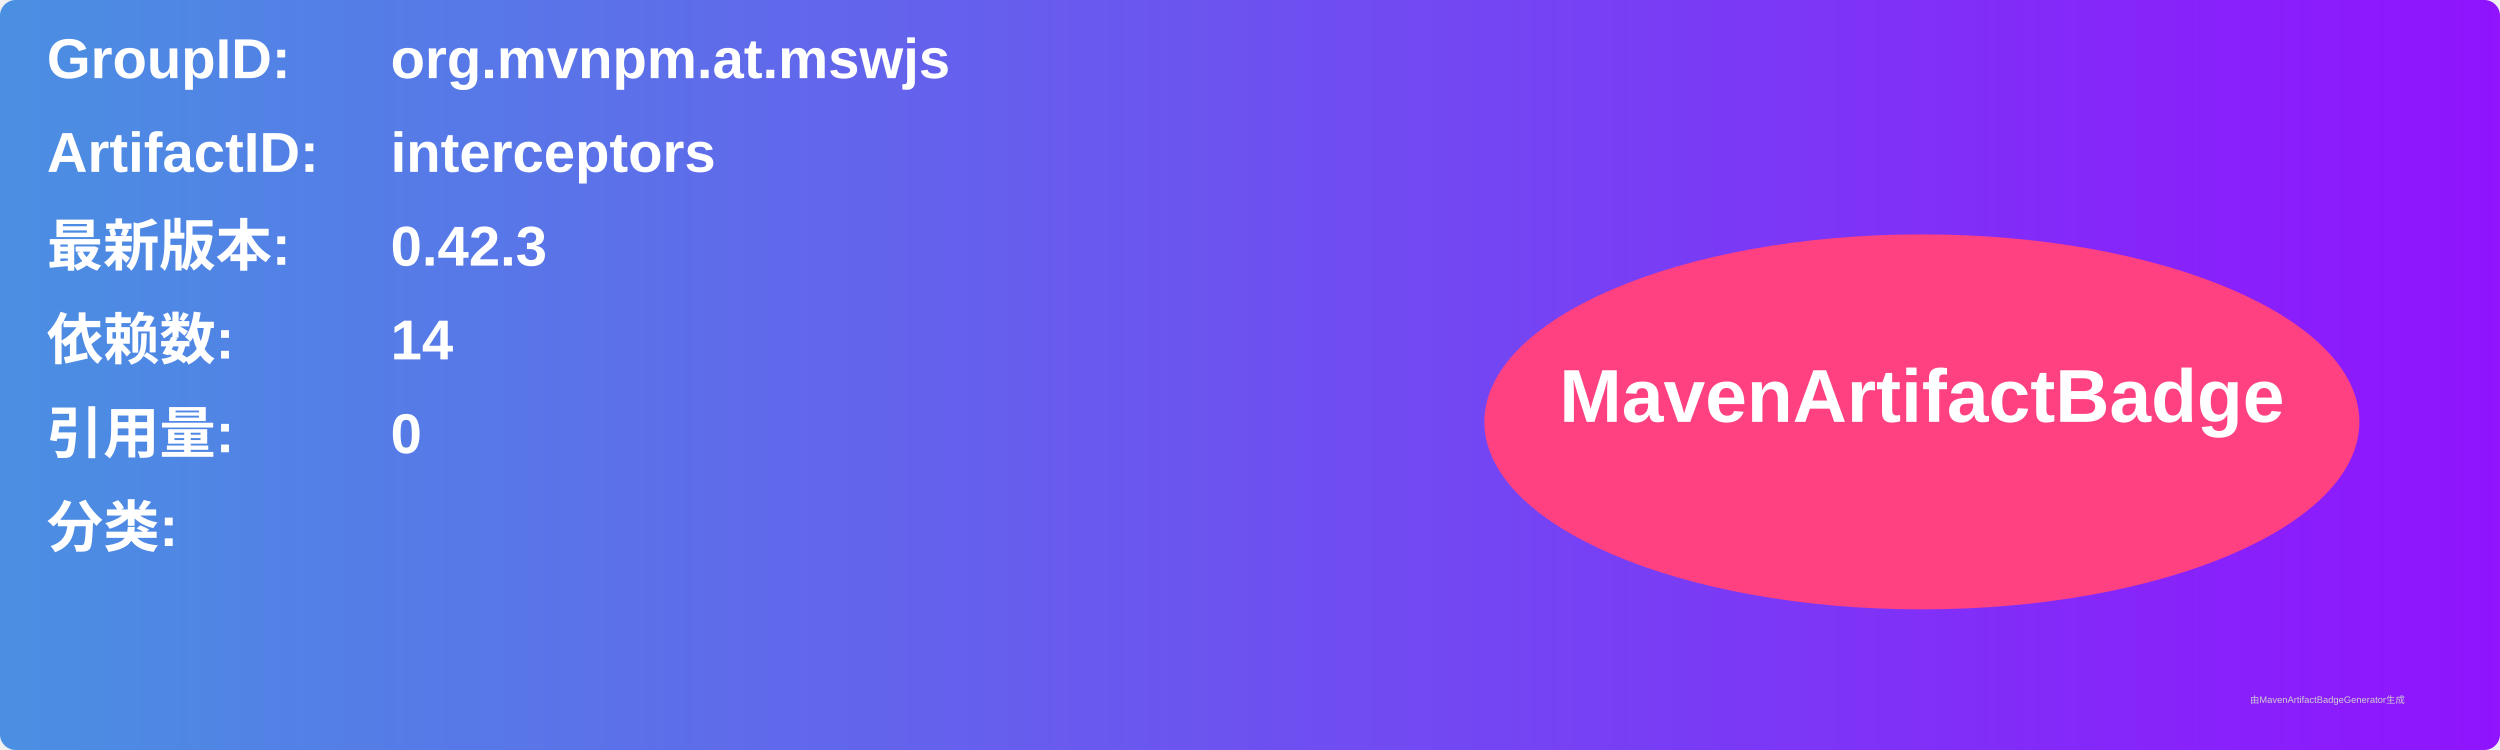
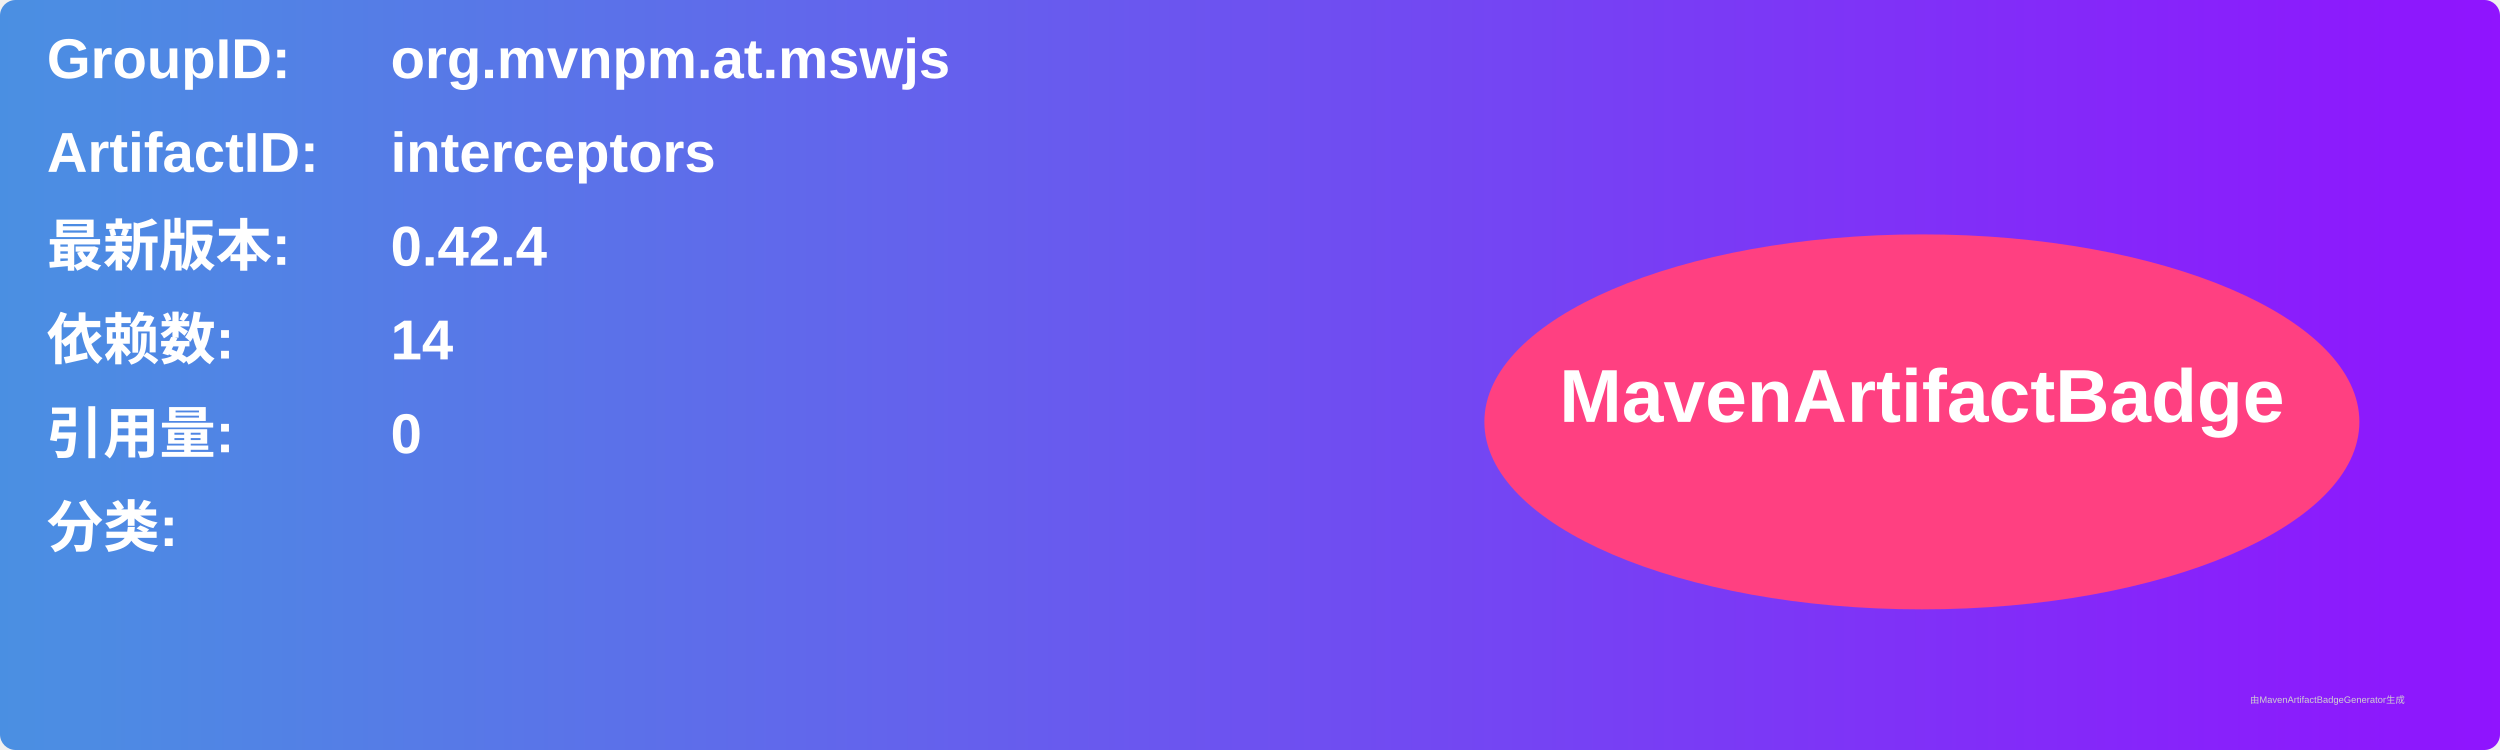
<svg xmlns="http://www.w3.org/2000/svg" width="800" height="240" viewBox="0 0 800 240">
  <linearGradient id="grad" x1="0%" y1="0%" x2="100%" y2="0%">
    <stop offset="0%" stop-color="#4a90e2" />
    <stop offset="100%" stop-color="#9013fe" />
  </linearGradient>
  <rect width="100%" height="100%" rx="5" ry="5" fill="url(#grad)" />
  <g transform="translate(15, 15)">
    <text x="0" y="10" font-family="Arial" font-size="18" fill="white" font-weight="bold" width="260">GroupID:</text>
    <text x="110" y="10" font-family="Arial" font-size="18" fill="white" font-weight="bold" width="460">org.mvnpm.at.mswjs</text>
    <text x="0" y="40" font-family="Arial" font-size="18" fill="white" font-weight="bold" width="260">ArtifactID:</text>
    <text x="110" y="40" font-family="Arial" font-size="18" fill="white" font-weight="bold" width="460">interceptors</text>
    <text x="0" y="70" font-family="Arial" font-size="18" fill="white" font-weight="bold">最新版本:</text>
    <text x="110" y="70" font-family="Arial" font-size="18" fill="white" font-weight="bold">
-       <tspan font-weight="bold">0.42.3</tspan>
+       <tspan font-weight="bold">0.42.4</tspan>
    </text>
    <text x="0" y="100" font-family="Arial" font-size="18" fill="white" font-weight="bold">依赖数: </text>
    <text x="110" y="100" font-family="Arial" font-size="18" fill="white">
      <tspan font-weight="bold">14</tspan>
    </text>
    <text x="0" y="130" font-family="Arial" font-size="18" fill="white" font-weight="bold">引用量: </text>
    <text x="110" y="130" font-family="Arial" font-size="18" fill="white">
      <tspan font-weight="bold">0</tspan>
    </text>
    <text x="0" y="160" font-family="Arial" font-size="18" fill="white" font-weight="bold">分类:</text>
    <text x="10" y="190" font-family="Arial" font-size="10" fill="white">
      <tspan font-weight="bold" />
    </text>
    <ellipse cx="600" cy="120" rx="140" ry="60" fill="#ff4081" />
    <text x="600" y="120" text-anchor="middle" font-family="Arial" font-size="24" fill="white" font-weight="bold">MavenArtifactBadge</text>
  </g>
  <text x="720" y="225" font-family="Arial" font-size="3" fill="#d0d0d0">由MavenArtifactBadgeGenerator生成</text>
</svg>
